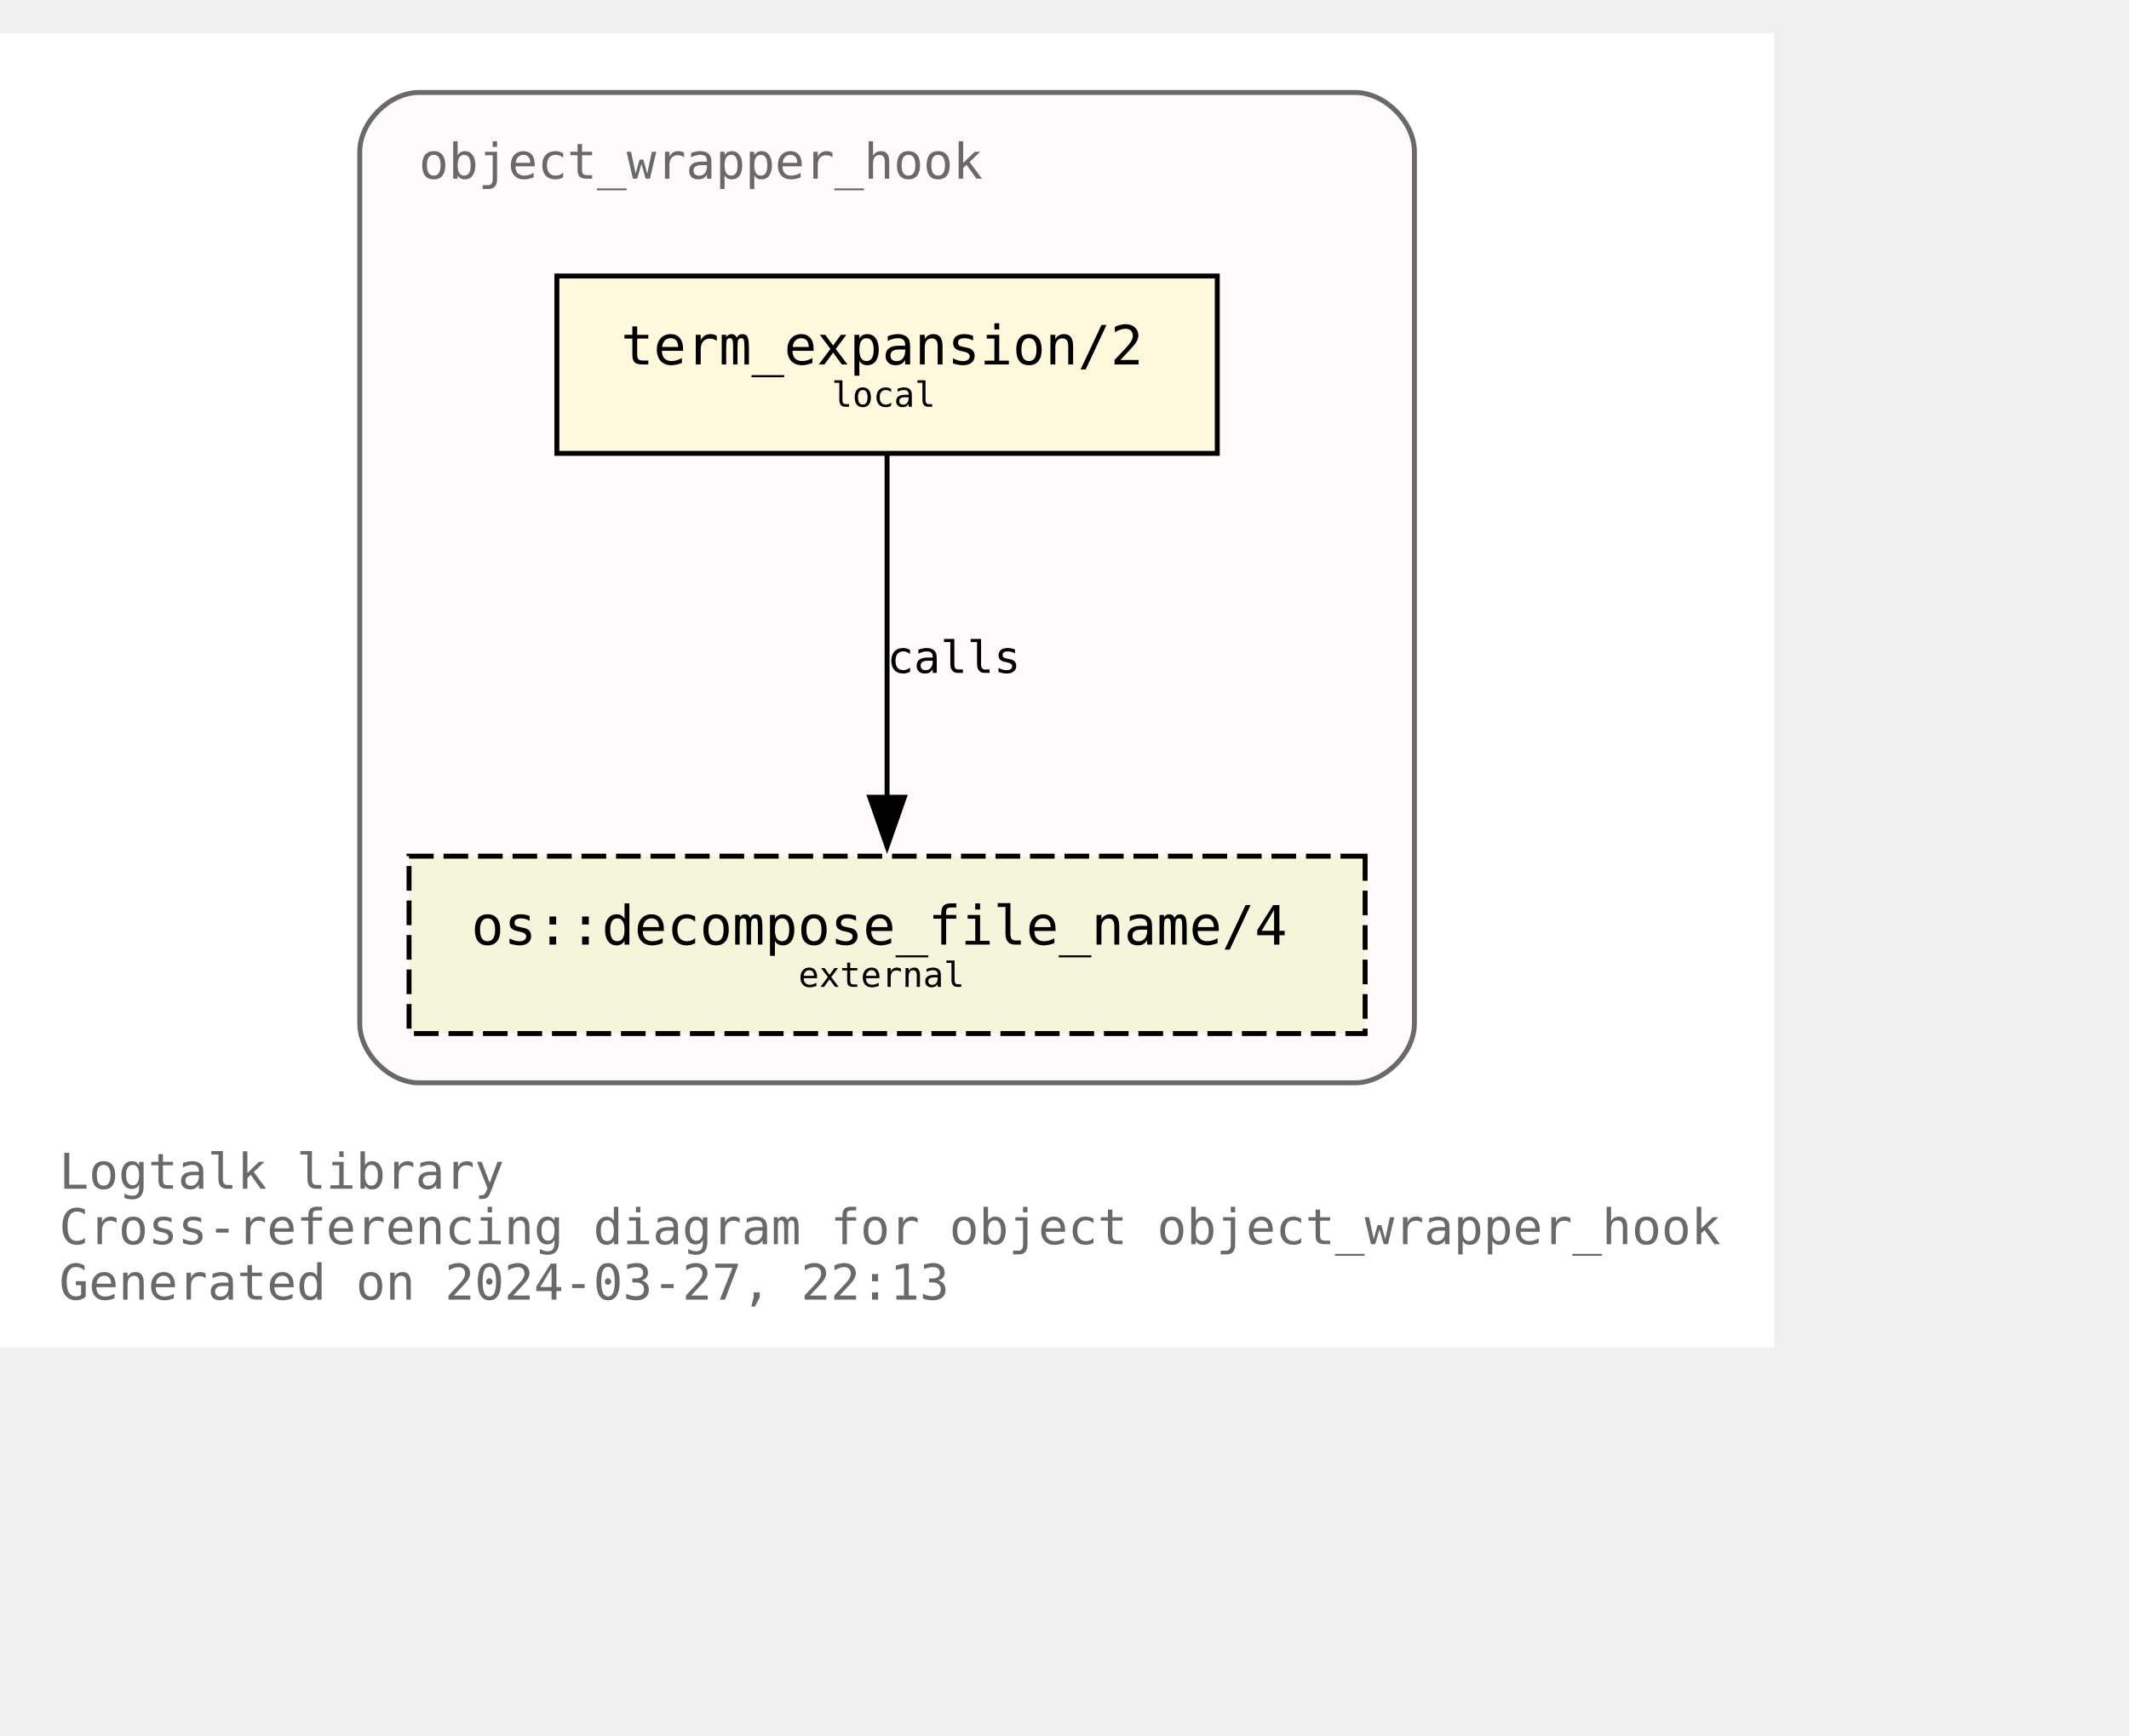
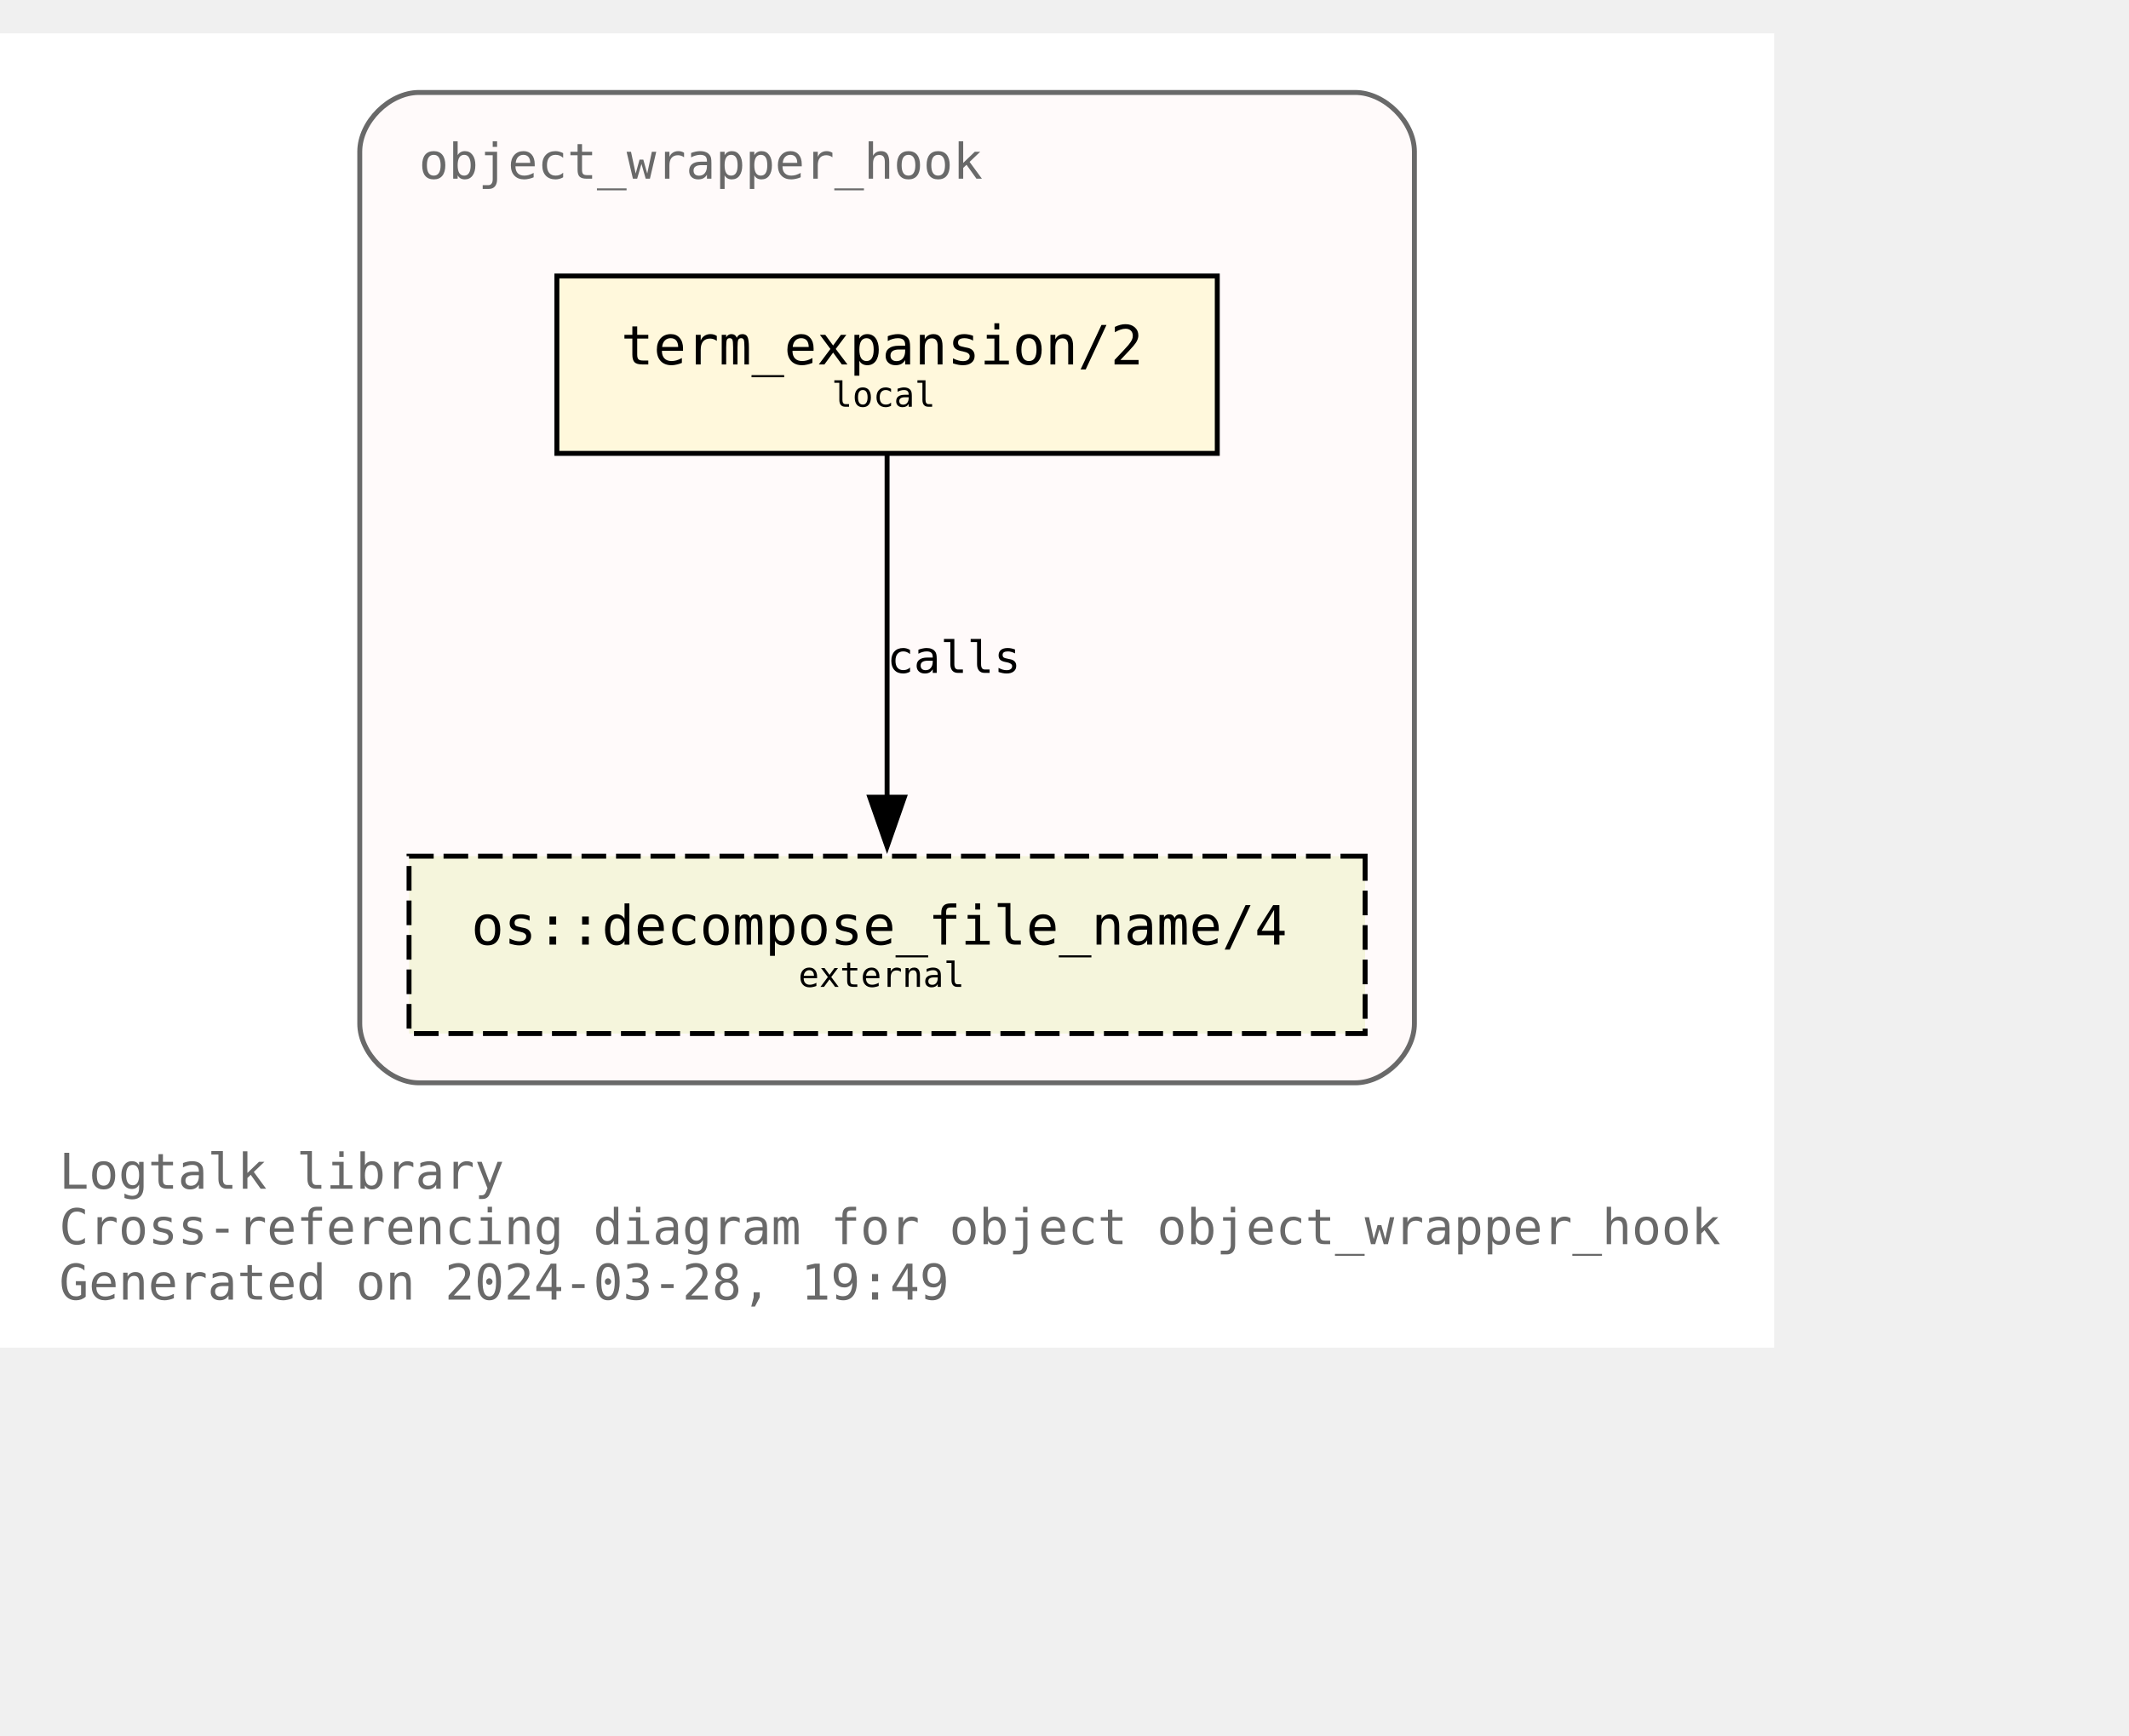
<svg xmlns="http://www.w3.org/2000/svg" xmlns:xlink="http://www.w3.org/1999/xlink" width="504pt" height="411pt" viewBox="72.00 72.00 432.00 338.75">
  <g id="graph0" class="graph" transform="scale(1 1) rotate(0) translate(76 334.75)">
    <polygon fill="white" stroke="none" points="-4,4 -4,-262.75 356,-262.75 356,4 -4,4" />
    <text text-anchor="start" x="8" y="-28.25" font-family="Monospace" font-size="10.00" fill="dimgray">Logtalk library</text>
    <text text-anchor="start" x="8" y="-17" font-family="Monospace" font-size="10.00" fill="dimgray">Cross-referencing diagram for object object_wrapper_hook</text>
-     <text text-anchor="start" x="8" y="-5.75" font-family="Monospace" font-size="10.00" fill="dimgray">Generated on 2024-03-27, 22:13</text>
+     <text text-anchor="start" x="8" y="-5.75" font-family="Monospace" font-size="10.00" fill="dimgray">Generated on 2024-03-28, 19:49</text>
    <g id="clust1" class="cluster">
      <g id="a_clust1">
        <a xlink:title="object_wrapper_hook">
          <path fill="snow" stroke="dimgray" d="M81,-49.75C81,-49.75 271,-49.75 271,-49.75 277,-49.75 283,-55.75 283,-61.75 283,-61.75 283,-238.75 283,-238.75 283,-244.75 277,-250.75 271,-250.75 271,-250.75 81,-250.75 81,-250.75 75,-250.75 69,-244.75 69,-238.75 69,-238.75 69,-61.75 69,-61.75 69,-55.75 75,-49.75 81,-49.75" />
          <g id="a_clust1_0">
-             <a xlink:href="https://github.com/LogtalkDotOrg/logtalk3/tree/6455c32442e07d876c0888de0f358bccc3779f62/library/hook_objects/object_wrapper_hook.lgt" xlink:title="https://github.com/LogtalkDotOrg/logtalk3/tree/6455c32442e07d876c0888de0f358bccc3779f62/library/hook_objects/object_wrapper_hook.lgt">
+             <a xlink:href="https://github.com/LogtalkDotOrg/logtalk3/tree/871e8bdc13d4d515de2497731fb1720f6671a113/library/hook_objects/object_wrapper_hook.lgt" xlink:title="https://github.com/LogtalkDotOrg/logtalk3/tree/871e8bdc13d4d515de2497731fb1720f6671a113/library/hook_objects/object_wrapper_hook.lgt">
              <text text-anchor="start" x="81" y="-233.25" font-family="Monospace" font-size="10.00" fill="dimgray">object_wrapper_hook</text>
            </a>
          </g>
        </a>
      </g>
    </g>
    <g id="node1" class="node">
      <g id="a_node1">
-         <a xlink:href="https://github.com/LogtalkDotOrg/logtalk3/tree/6455c32442e07d876c0888de0f358bccc3779f62/library/hook_objects/object_wrapper_hook.lgt#L39" xlink:title="https://github.com/LogtalkDotOrg/logtalk3/tree/6455c32442e07d876c0888de0f358bccc3779f62/library/hook_objects/object_wrapper_hook.lgt#L39">
+         <a xlink:href="https://github.com/LogtalkDotOrg/logtalk3/tree/871e8bdc13d4d515de2497731fb1720f6671a113/library/hook_objects/object_wrapper_hook.lgt#L39" xlink:title="https://github.com/LogtalkDotOrg/logtalk3/tree/871e8bdc13d4d515de2497731fb1720f6671a113/library/hook_objects/object_wrapper_hook.lgt#L39">
          <polygon fill="cornsilk" stroke="black" points="243,-213.5 109,-213.5 109,-177.5 243,-177.5 243,-213.5" />
          <text text-anchor="start" x="116.88" y="-196.32" font-family="Monospace" font-size="9.00"> </text>
          <text text-anchor="start" x="122" y="-195.55" font-family="Monospace" font-size="11.00">term_expansion/2</text>
          <text text-anchor="start" x="229.88" y="-196.32" font-family="Monospace" font-size="9.00"> </text>
          <text text-anchor="start" x="116.88" y="-185.45" font-family="Monospace" font-size="9.00"> </text>
          <text text-anchor="start" x="164.75" y="-186.97" font-family="Monospace" font-size="7.00">local</text>
          <text text-anchor="start" x="229.88" y="-185.45" font-family="Monospace" font-size="9.00"> </text>
        </a>
      </g>
    </g>
    <g id="node2" class="node">
      <g id="a_node2">
        <a xlink:href="https://logtalk.org/library/osp_0.html#decompose_file_name/4" xlink:title="https://logtalk.org/library/osp_0.html#decompose_file_name/4">
          <polygon fill="beige" stroke="black" stroke-dasharray="5,2" points="273,-95.75 79,-95.75 79,-59.75 273,-59.75 273,-95.75" />
          <text text-anchor="start" x="86.88" y="-78.58" font-family="Monospace" font-size="9.00"> </text>
          <text text-anchor="start" x="91.62" y="-77.8" font-family="Monospace" font-size="11.00">os::decompose_file_name/4</text>
          <text text-anchor="start" x="259.88" y="-78.58" font-family="Monospace" font-size="9.00"> </text>
          <text text-anchor="start" x="86.88" y="-67.7" font-family="Monospace" font-size="9.00"> </text>
          <text text-anchor="start" x="158" y="-69.22" font-family="Monospace" font-size="7.00">external</text>
          <text text-anchor="start" x="259.88" y="-67.7" font-family="Monospace" font-size="9.00"> </text>
        </a>
      </g>
    </g>
    <g id="edge1" class="edge">
      <g id="a_edge1">
-         <a xlink:href="https://github.com/LogtalkDotOrg/logtalk3/tree/6455c32442e07d876c0888de0f358bccc3779f62/library/hook_objects/object_wrapper_hook.lgt#L39" xlink:title="calls">
+         <a xlink:href="https://github.com/LogtalkDotOrg/logtalk3/tree/871e8bdc13d4d515de2497731fb1720f6671a113/library/hook_objects/object_wrapper_hook.lgt#L39" xlink:title="calls">
          <path fill="none" stroke="black" d="M176,-177.17C176,-158.76 176,-129.35 176,-107.46" />
          <polygon fill="black" stroke="black" points="179.5,-107.71 176,-97.71 172.5,-107.71 179.5,-107.71" />
        </a>
      </g>
      <g id="a_edge1-label">
-         <a xlink:href="https://github.com/LogtalkDotOrg/logtalk3/tree/6455c32442e07d876c0888de0f358bccc3779f62/library/hook_objects/object_wrapper_hook.lgt#L39" xlink:title="https://github.com/LogtalkDotOrg/logtalk3/tree/6455c32442e07d876c0888de0f358bccc3779f62/library/hook_objects/object_wrapper_hook.lgt#L39">
+         <a xlink:href="https://github.com/LogtalkDotOrg/logtalk3/tree/871e8bdc13d4d515de2497731fb1720f6671a113/library/hook_objects/object_wrapper_hook.lgt#L39" xlink:title="https://github.com/LogtalkDotOrg/logtalk3/tree/871e8bdc13d4d515de2497731fb1720f6671a113/library/hook_objects/object_wrapper_hook.lgt#L39">
          <text text-anchor="start" x="176" y="-132.95" font-family="Monospace" font-size="9.00">calls</text>
        </a>
      </g>
    </g>
  </g>
</svg>
